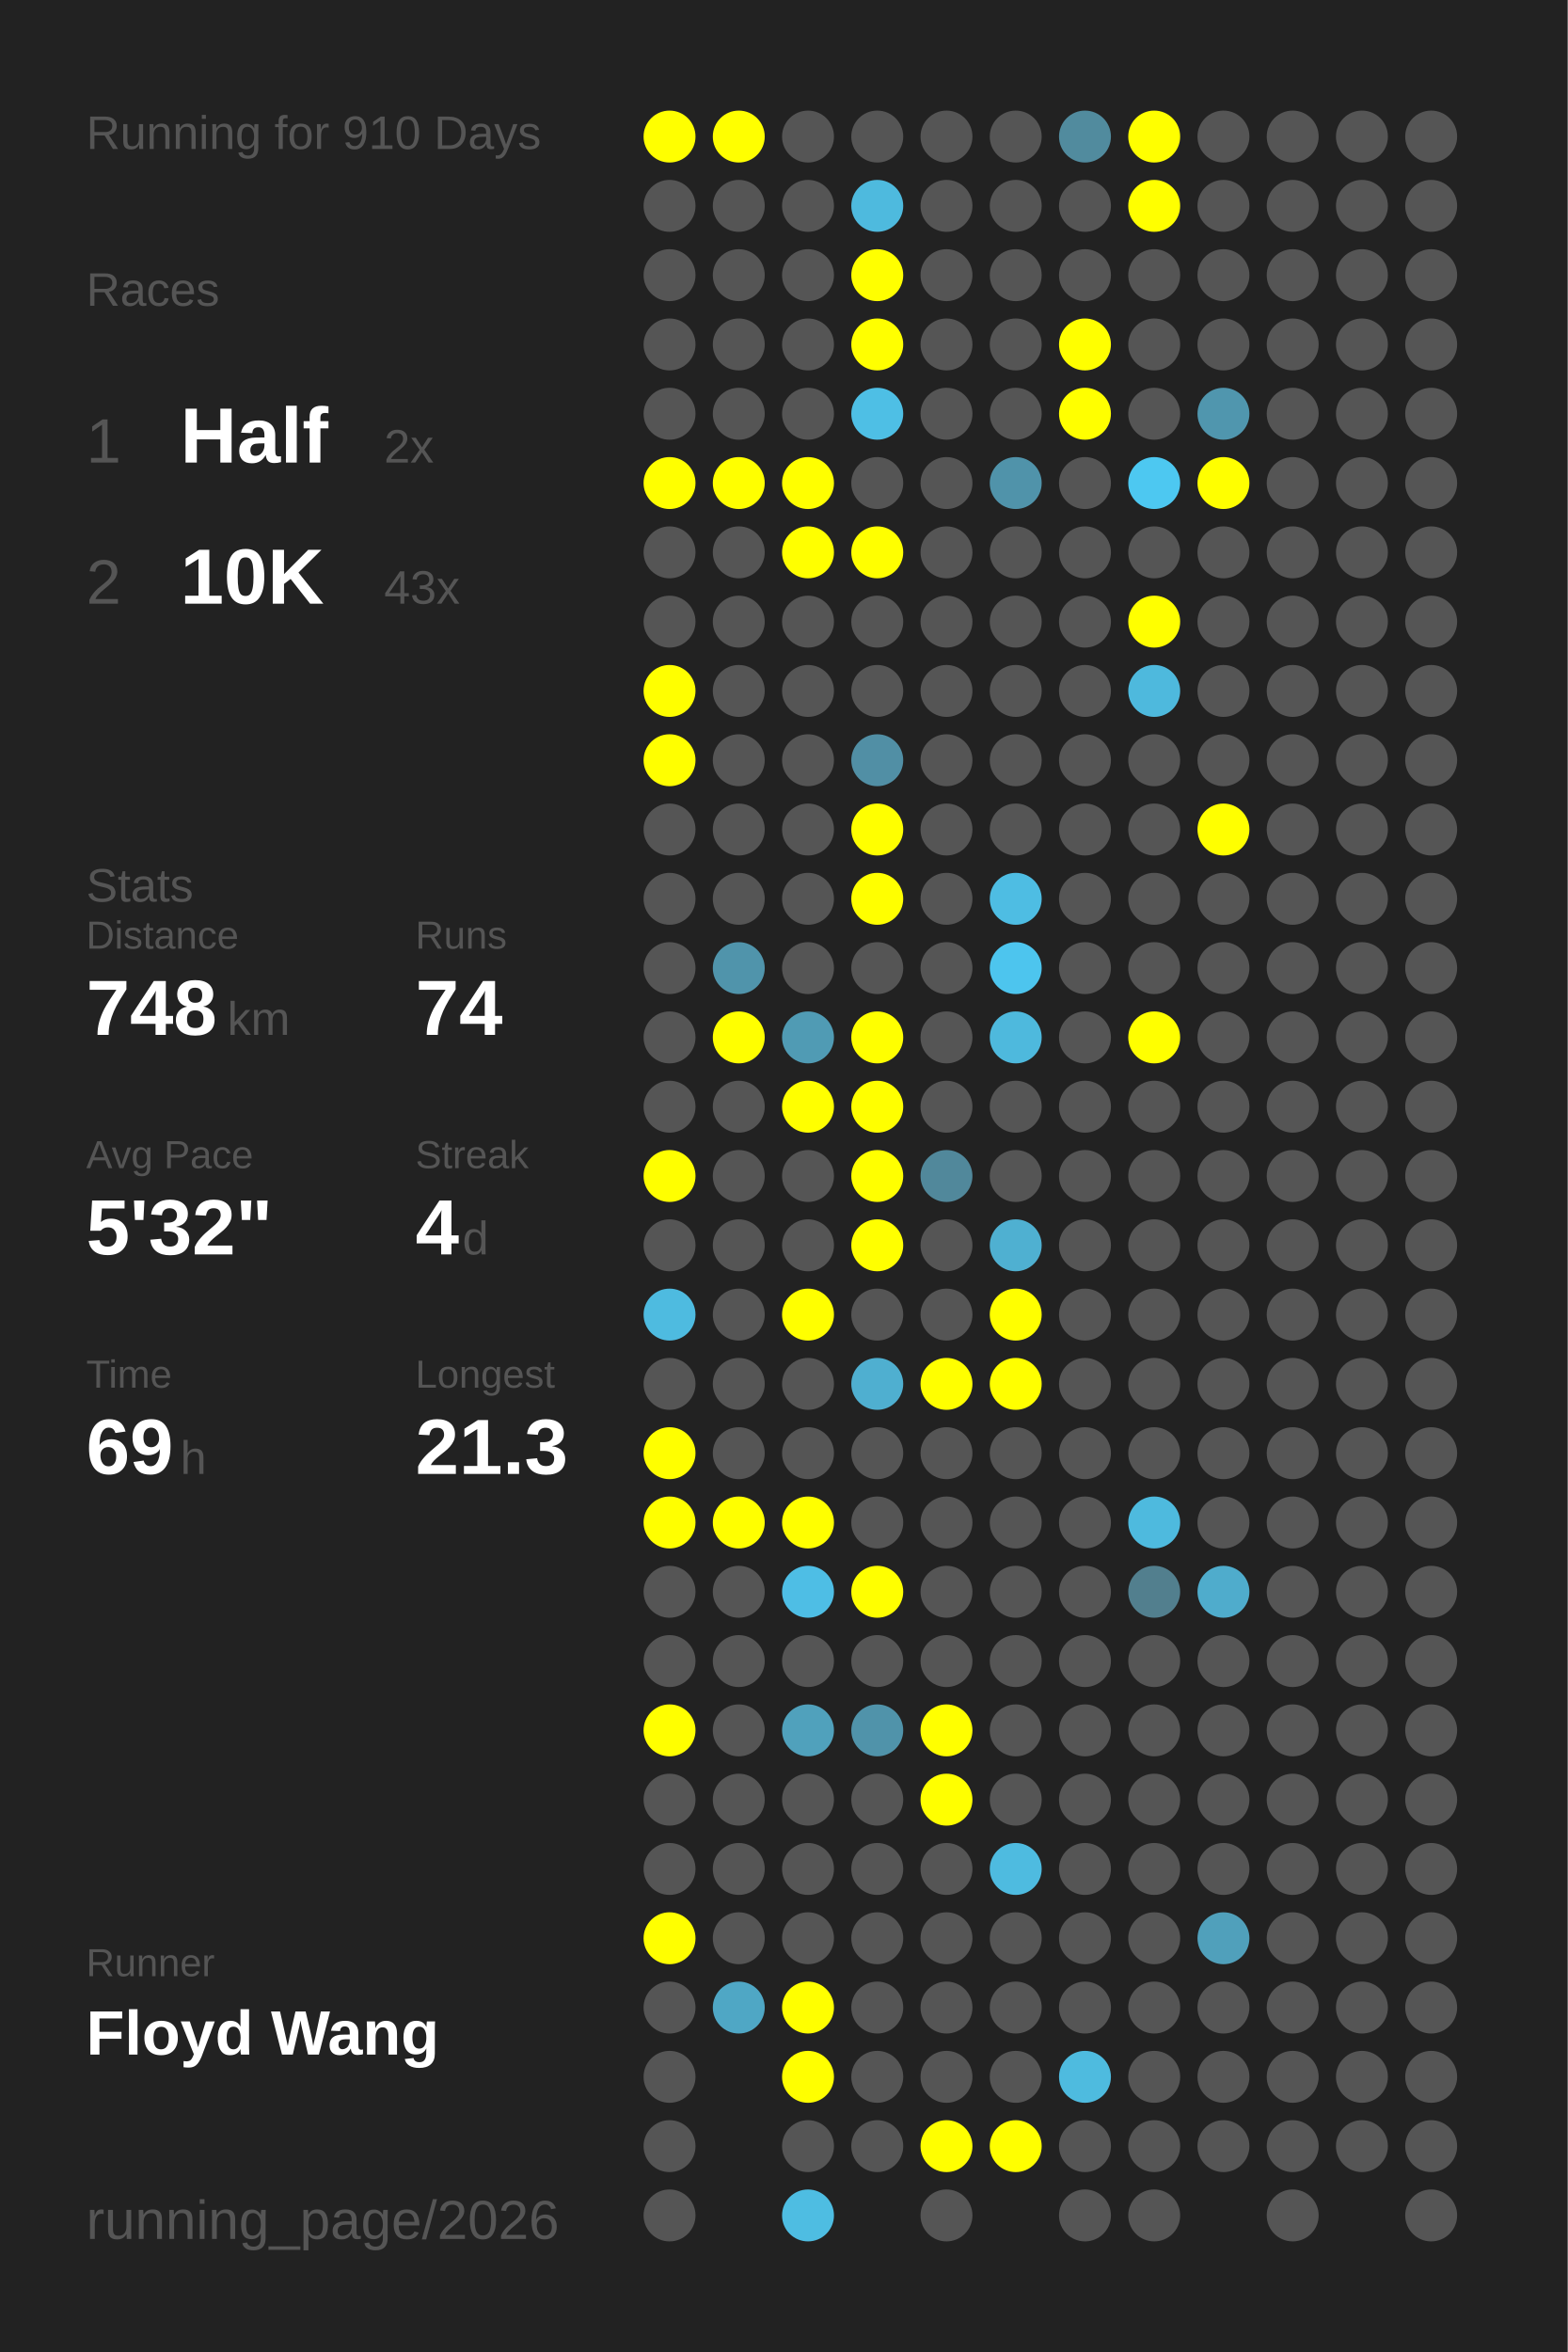
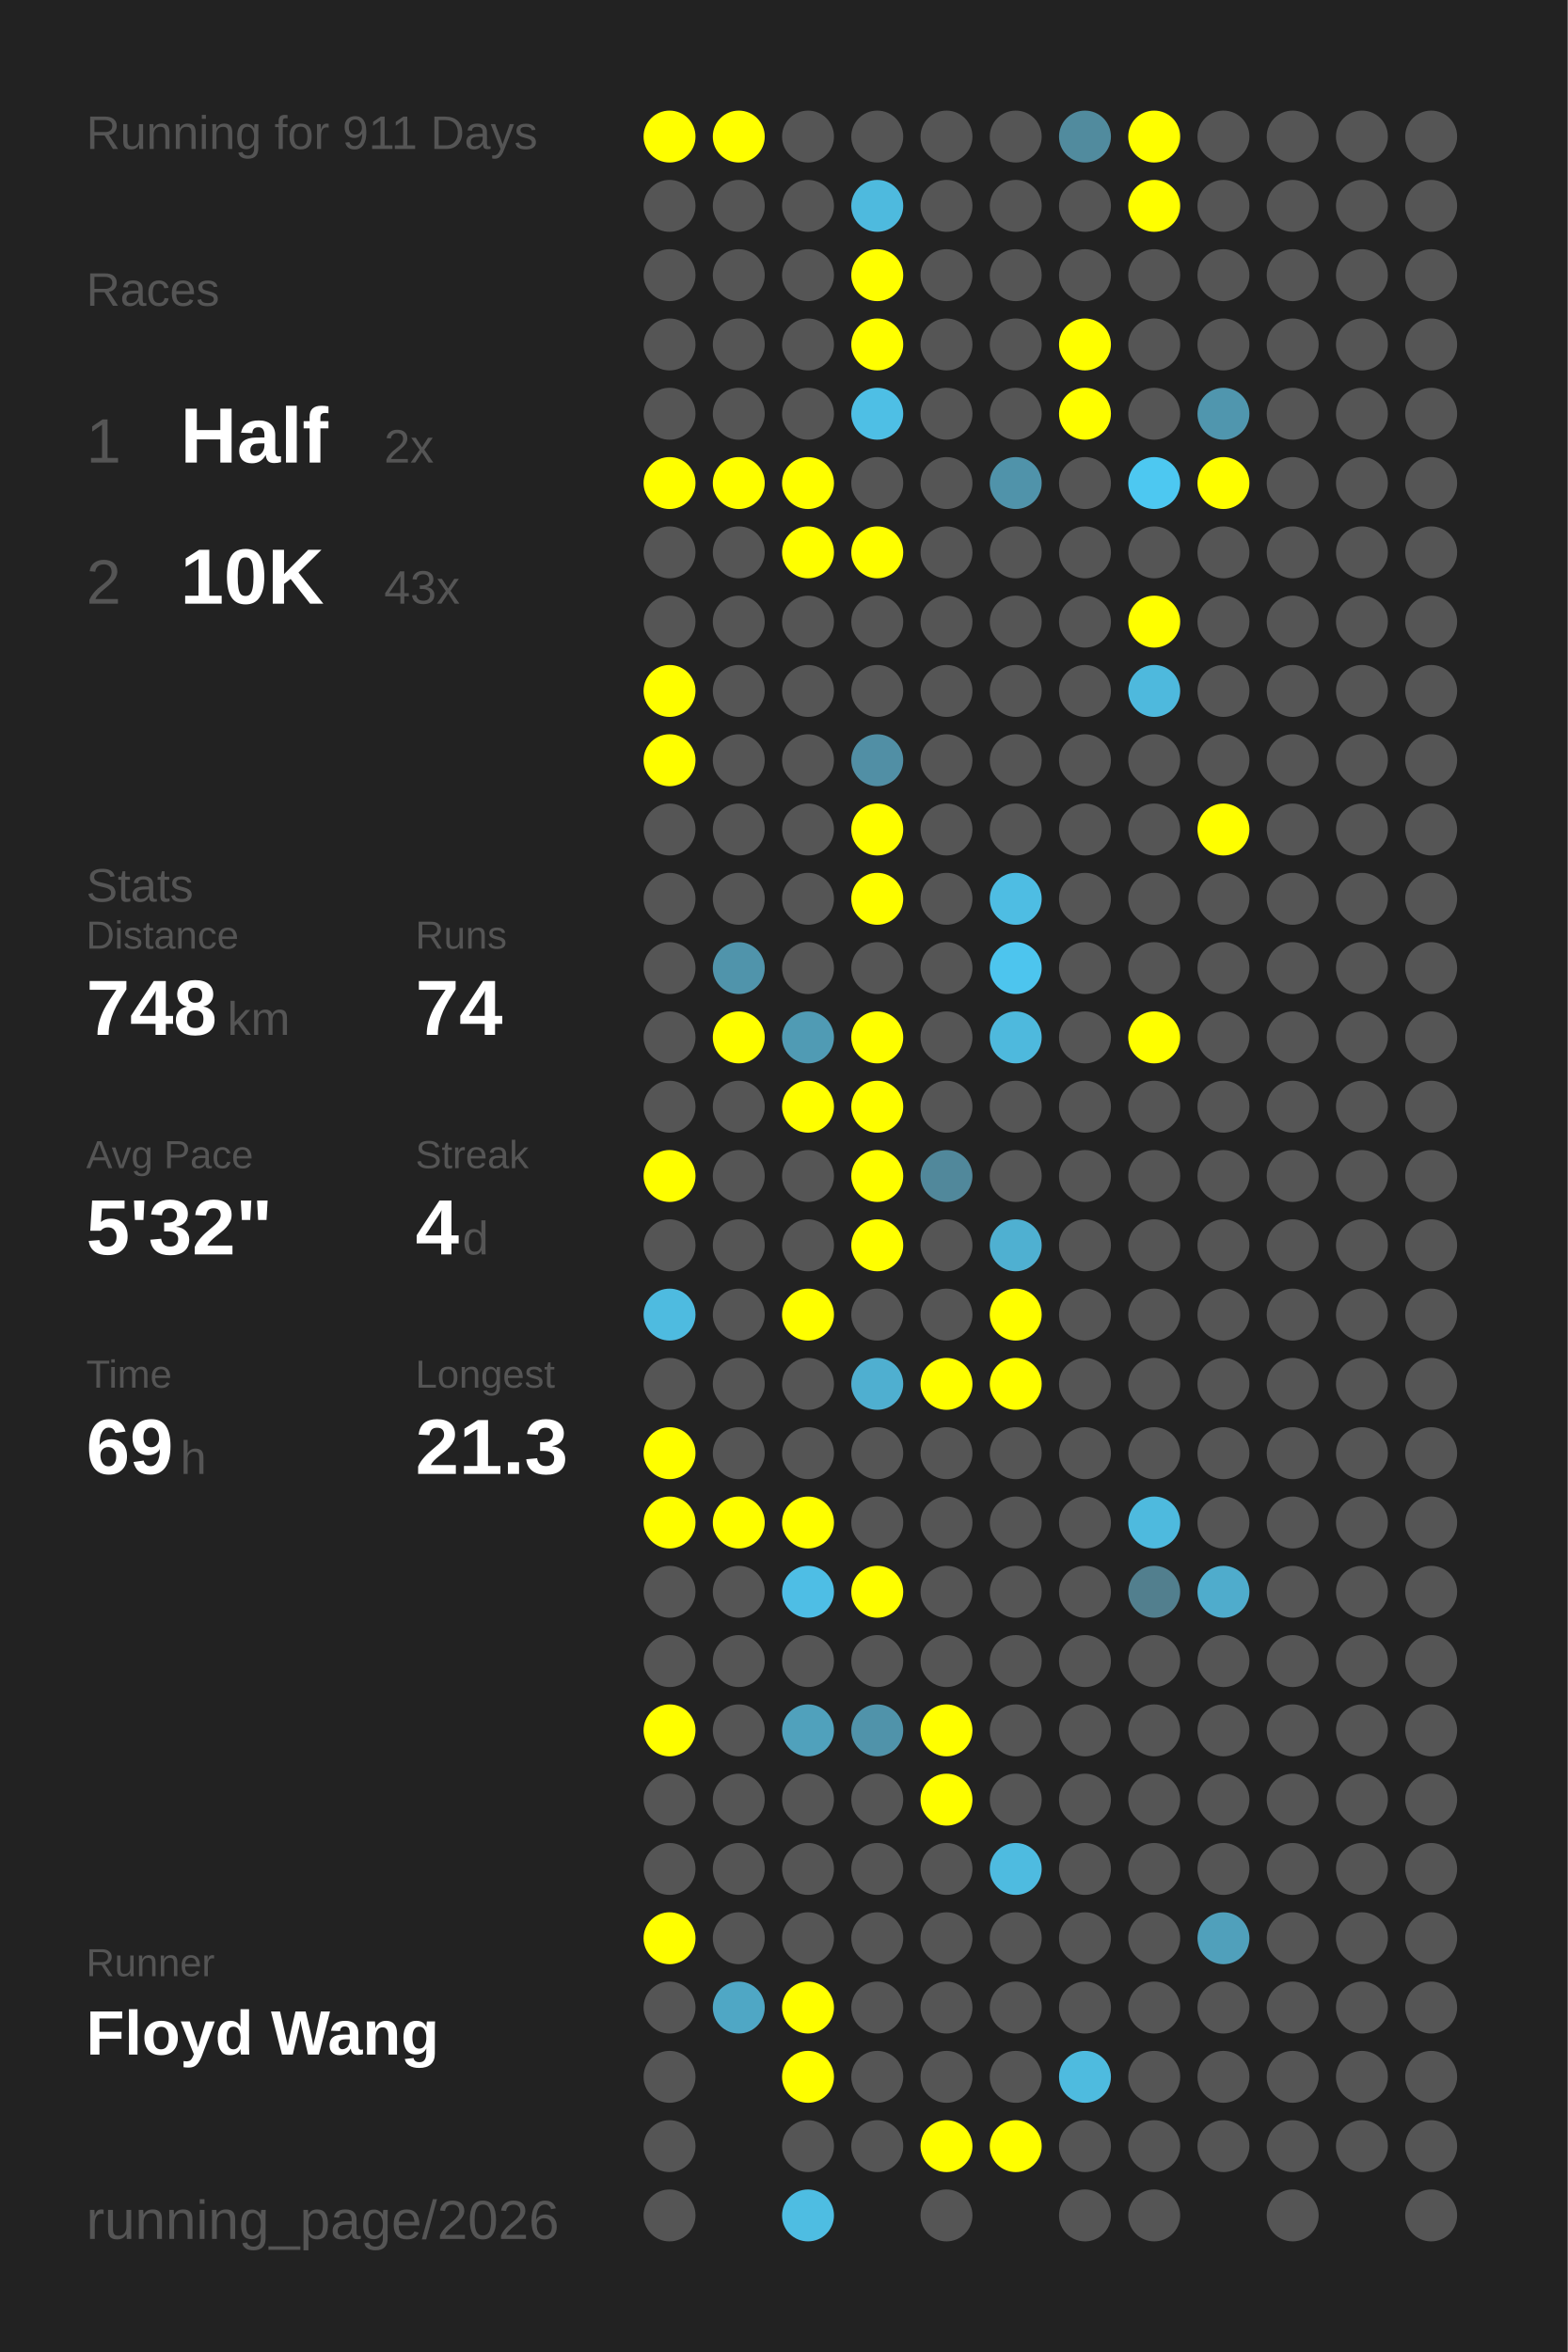
<svg xmlns="http://www.w3.org/2000/svg" baseProfile="full" height="300mm" version="1.1" viewBox="0,0,200,300" width="200mm">
  <defs />
  <rect fill="#222222" height="300" width="200" x="0" y="0" />
-   <text fill="#555555" style="font-size:6px; font-family:Arial;" x="11" y="19">Running for 910 Days</text>
+   <text fill="#555555" style="font-size:6px; font-family:Arial;" x="11" y="19">Running for 911 Days</text>
  <text fill="#555555" style="font-size:6px; font-family:Arial;" x="11" y="39">Races</text>
  <text fill="#555555" style="font-size:8px; font-family:Arial;" x="11" y="59">1</text>
  <text fill="#FFFFFF" style="font-size:10px; font-family:Arial; font-weight:bold;" x="23" y="59">Half</text>
  <text fill="#555555" style="font-size:6px; font-family:Arial;" x="49" y="59">2x</text>
  <text fill="#555555" style="font-size:8px; font-family:Arial;" x="11" y="77">2</text>
  <text fill="#FFFFFF" style="font-size:10px; font-family:Arial; font-weight:bold;" x="23" y="77">10K</text>
  <text fill="#555555" style="font-size:6px; font-family:Arial;" x="49" y="77">43x</text>
  <text fill="#555555" style="font-size:6px; font-family:Arial;" x="11" y="115">Stats</text>
  <text fill="#555555" style="font-size:5px; font-family:Arial;" x="11" y="121">Distance</text>
  <text fill="#FFFFFF" style="font-size:10px; font-family:Arial; font-weight:bold;" x="11" y="132">748</text>
  <text fill="#555555" style="font-size:6px; font-family:Arial;" x="29" y="132">km</text>
  <text fill="#555555" style="font-size:5px; font-family:Arial;" x="53" y="121">Runs</text>
  <text fill="#FFFFFF" style="font-size:10px; font-family:Arial; font-weight:bold;" x="53" y="132">74</text>
  <text fill="#555555" style="font-size:5px; font-family:Arial;" x="11" y="149">Avg Pace</text>
  <text fill="#FFFFFF" style="font-size:10px; font-family:Arial; font-weight:bold;" x="11" y="160">5'32"</text>
  <text fill="#555555" style="font-size:5px; font-family:Arial;" x="53" y="149">Streak</text>
  <text fill="#FFFFFF" style="font-size:10px; font-family:Arial; font-weight:bold;" x="53" y="160">4</text>
  <text fill="#555555" style="font-size:6px; font-family:Arial;" x="59" y="160">d</text>
  <text fill="#555555" style="font-size:5px; font-family:Arial;" x="11" y="177">Time</text>
  <text fill="#FFFFFF" style="font-size:10px; font-family:Arial; font-weight:bold;" x="11" y="188">69</text>
  <text fill="#555555" style="font-size:6px; font-family:Arial;" x="23" y="188">h</text>
  <text fill="#555555" style="font-size:5px; font-family:Arial;" x="53" y="177">Longest</text>
  <text fill="#FFFFFF" style="font-size:10px; font-family:Arial; font-weight:bold;" x="53" y="188">21.3</text>
  <text fill="#555555" style="font-size:5px; font-family:Arial;" x="11" y="252.065">Runner</text>
  <text fill="#FFFFFF" style="font-size:8px; font-family:Arial; font-weight:bold;" x="11" y="262.065">Floyd Wang</text>
  <text fill="#555555" style="font-size:7px; font-family:Arial;" x="11" y="285.581">running_page/2026</text>
  <circle cx="85.417" cy="17.419" fill="#FFFF00" r="3.312" />
  <circle cx="85.417" cy="26.258" fill="#555555" r="3.312" />
  <circle cx="85.417" cy="35.097" fill="#555555" r="3.312" />
  <circle cx="85.417" cy="43.935" fill="#555555" r="3.312" />
  <circle cx="85.417" cy="52.774" fill="#555555" r="3.312" />
  <circle cx="85.417" cy="61.613" fill="#FFFF00" r="3.312" />
  <circle cx="85.417" cy="70.452" fill="#555555" r="3.312" />
  <circle cx="85.417" cy="79.29" fill="#555555" r="3.312" />
  <circle cx="85.417" cy="88.129" fill="#FFFF00" r="3.312" />
  <circle cx="85.417" cy="96.968" fill="#FFFF00" r="3.312" />
  <circle cx="85.417" cy="105.806" fill="#555555" r="3.312" />
  <circle cx="85.417" cy="114.645" fill="#555555" r="3.312" />
  <circle cx="85.417" cy="123.484" fill="#555555" r="3.312" />
  <circle cx="85.417" cy="132.323" fill="#555555" r="3.312" />
  <circle cx="85.417" cy="141.161" fill="#555555" r="3.312" />
  <circle cx="85.417" cy="150" fill="#FFFF00" r="3.312" />
  <circle cx="85.417" cy="158.839" fill="#555555" r="3.312" />
  <circle cx="85.417" cy="167.677" fill="#4ebbe0" r="3.312" />
  <circle cx="85.417" cy="176.516" fill="#555555" r="3.312" />
  <circle cx="85.417" cy="185.355" fill="#FFFF00" r="3.312" />
  <circle cx="85.417" cy="194.194" fill="#FFFF00" r="3.312" />
  <circle cx="85.417" cy="203.032" fill="#555555" r="3.312" />
  <circle cx="85.417" cy="211.871" fill="#555555" r="3.312" />
  <circle cx="85.417" cy="220.71" fill="#FFFF00" r="3.312" />
  <circle cx="85.417" cy="229.548" fill="#555555" r="3.312" />
  <circle cx="85.417" cy="238.387" fill="#555555" r="3.312" />
  <circle cx="85.417" cy="247.226" fill="#FFFF00" r="3.312" />
  <circle cx="85.417" cy="256.065" fill="#555555" r="3.312" />
  <circle cx="85.417" cy="264.903" fill="#555555" r="3.312" />
  <circle cx="85.417" cy="273.742" fill="#555555" r="3.312" />
  <circle cx="85.417" cy="282.581" fill="#555555" r="3.312" />
  <circle cx="94.25" cy="17.419" fill="#FFFF00" r="3.312" />
  <circle cx="94.25" cy="26.258" fill="#555555" r="3.312" />
  <circle cx="94.25" cy="35.097" fill="#555555" r="3.312" />
  <circle cx="94.25" cy="43.935" fill="#555555" r="3.312" />
  <circle cx="94.25" cy="52.774" fill="#555555" r="3.312" />
  <circle cx="94.25" cy="61.613" fill="#FFFF00" r="3.312" />
  <circle cx="94.25" cy="70.452" fill="#555555" r="3.312" />
  <circle cx="94.25" cy="79.29" fill="#555555" r="3.312" />
  <circle cx="94.25" cy="88.129" fill="#555555" r="3.312" />
  <circle cx="94.25" cy="96.968" fill="#555555" r="3.312" />
  <circle cx="94.25" cy="105.806" fill="#555555" r="3.312" />
  <circle cx="94.25" cy="114.645" fill="#555555" r="3.312" />
  <circle cx="94.25" cy="123.484" fill="#5094ab" r="3.312" />
  <circle cx="94.25" cy="132.323" fill="#FFFF00" r="3.312" />
  <circle cx="94.25" cy="141.161" fill="#555555" r="3.312" />
  <circle cx="94.25" cy="150" fill="#555555" r="3.312" />
  <circle cx="94.25" cy="158.839" fill="#555555" r="3.312" />
  <circle cx="94.25" cy="167.677" fill="#555555" r="3.312" />
  <circle cx="94.25" cy="176.516" fill="#555555" r="3.312" />
  <circle cx="94.25" cy="185.355" fill="#555555" r="3.312" />
  <circle cx="94.25" cy="194.194" fill="#FFFF00" r="3.312" />
  <circle cx="94.25" cy="203.032" fill="#555555" r="3.312" />
  <circle cx="94.25" cy="211.871" fill="#555555" r="3.312" />
  <circle cx="94.25" cy="220.71" fill="#555555" r="3.312" />
  <circle cx="94.25" cy="229.548" fill="#555555" r="3.312" />
  <circle cx="94.25" cy="238.387" fill="#555555" r="3.312" />
  <circle cx="94.25" cy="247.226" fill="#555555" r="3.312" />
  <circle cx="94.25" cy="256.065" fill="#4fa7c5" r="3.312" />
  <circle cx="103.083" cy="17.419" fill="#555555" r="3.312" />
  <circle cx="103.083" cy="26.258" fill="#555555" r="3.312" />
  <circle cx="103.083" cy="35.097" fill="#555555" r="3.312" />
  <circle cx="103.083" cy="43.935" fill="#555555" r="3.312" />
  <circle cx="103.083" cy="52.774" fill="#555555" r="3.312" />
  <circle cx="103.083" cy="61.613" fill="#FFFF00" r="3.312" />
  <circle cx="103.083" cy="70.452" fill="#FFFF00" r="3.312" />
  <circle cx="103.083" cy="79.29" fill="#555555" r="3.312" />
  <circle cx="103.083" cy="88.129" fill="#555555" r="3.312" />
  <circle cx="103.083" cy="96.968" fill="#555555" r="3.312" />
  <circle cx="103.083" cy="105.806" fill="#555555" r="3.312" />
  <circle cx="103.083" cy="114.645" fill="#555555" r="3.312" />
  <circle cx="103.083" cy="123.484" fill="#555555" r="3.312" />
  <circle cx="103.083" cy="132.323" fill="#509bb4" r="3.312" />
  <circle cx="103.083" cy="141.161" fill="#FFFF00" r="3.312" />
  <circle cx="103.083" cy="150" fill="#555555" r="3.312" />
  <circle cx="103.083" cy="158.839" fill="#555555" r="3.312" />
  <circle cx="103.083" cy="167.677" fill="#FFFF00" r="3.312" />
  <circle cx="103.083" cy="176.516" fill="#555555" r="3.312" />
  <circle cx="103.083" cy="185.355" fill="#555555" r="3.312" />
  <circle cx="103.083" cy="194.194" fill="#FFFF00" r="3.312" />
  <circle cx="103.083" cy="203.032" fill="#4ebee5" r="3.312" />
  <circle cx="103.083" cy="211.871" fill="#555555" r="3.312" />
  <circle cx="103.083" cy="220.71" fill="#50a1bc" r="3.312" />
  <circle cx="103.083" cy="229.548" fill="#555555" r="3.312" />
  <circle cx="103.083" cy="238.387" fill="#555555" r="3.312" />
  <circle cx="103.083" cy="247.226" fill="#555555" r="3.312" />
  <circle cx="103.083" cy="256.065" fill="#FFFF00" r="3.312" />
  <circle cx="103.083" cy="264.903" fill="#FFFF00" r="3.312" />
  <circle cx="103.083" cy="273.742" fill="#555555" r="3.312" />
  <circle cx="103.083" cy="282.581" fill="#4ebde2" r="3.312" />
  <circle cx="111.917" cy="17.419" fill="#555555" r="3.312" />
  <circle cx="111.917" cy="26.258" fill="#4ebade" r="3.312" />
  <circle cx="111.917" cy="35.097" fill="#FFFF00" r="3.312" />
  <circle cx="111.917" cy="43.935" fill="#FFFF00" r="3.312" />
  <circle cx="111.917" cy="52.774" fill="#4ebfe5" r="3.312" />
  <circle cx="111.917" cy="61.613" fill="#555555" r="3.312" />
  <circle cx="111.917" cy="70.452" fill="#FFFF00" r="3.312" />
  <circle cx="111.917" cy="79.29" fill="#555555" r="3.312" />
  <circle cx="111.917" cy="88.129" fill="#555555" r="3.312" />
  <circle cx="111.917" cy="96.968" fill="#518fa5" r="3.312" />
  <circle cx="111.917" cy="105.806" fill="#FFFF00" r="3.312" />
  <circle cx="111.917" cy="114.645" fill="#FFFF00" r="3.312" />
  <circle cx="111.917" cy="123.484" fill="#555555" r="3.312" />
  <circle cx="111.917" cy="132.323" fill="#FFFF00" r="3.312" />
  <circle cx="111.917" cy="141.161" fill="#FFFF00" r="3.312" />
  <circle cx="111.917" cy="150" fill="#FFFF00" r="3.312" />
  <circle cx="111.917" cy="158.839" fill="#FFFF00" r="3.312" />
  <circle cx="111.917" cy="167.677" fill="#555555" r="3.312" />
  <circle cx="111.917" cy="176.516" fill="#4fafd0" r="3.312" />
  <circle cx="111.917" cy="185.355" fill="#555555" r="3.312" />
  <circle cx="111.917" cy="194.194" fill="#555555" r="3.312" />
  <circle cx="111.917" cy="203.032" fill="#FFFF00" r="3.312" />
  <circle cx="111.917" cy="211.871" fill="#555555" r="3.312" />
  <circle cx="111.917" cy="220.71" fill="#5093aa" r="3.312" />
  <circle cx="111.917" cy="229.548" fill="#555555" r="3.312" />
  <circle cx="111.917" cy="238.387" fill="#555555" r="3.312" />
  <circle cx="111.917" cy="247.226" fill="#555555" r="3.312" />
  <circle cx="111.917" cy="256.065" fill="#555555" r="3.312" />
  <circle cx="111.917" cy="264.903" fill="#555555" r="3.312" />
  <circle cx="111.917" cy="273.742" fill="#555555" r="3.312" />
  <circle cx="120.75" cy="17.419" fill="#555555" r="3.312" />
  <circle cx="120.75" cy="26.258" fill="#555555" r="3.312" />
  <circle cx="120.75" cy="35.097" fill="#555555" r="3.312" />
  <circle cx="120.75" cy="43.935" fill="#555555" r="3.312" />
  <circle cx="120.75" cy="52.774" fill="#555555" r="3.312" />
  <circle cx="120.75" cy="61.613" fill="#555555" r="3.312" />
  <circle cx="120.75" cy="70.452" fill="#555555" r="3.312" />
  <circle cx="120.75" cy="79.29" fill="#555555" r="3.312" />
  <circle cx="120.75" cy="88.129" fill="#555555" r="3.312" />
  <circle cx="120.75" cy="96.968" fill="#555555" r="3.312" />
  <circle cx="120.75" cy="105.806" fill="#555555" r="3.312" />
  <circle cx="120.75" cy="114.645" fill="#555555" r="3.312" />
  <circle cx="120.75" cy="123.484" fill="#555555" r="3.312" />
  <circle cx="120.75" cy="132.323" fill="#555555" r="3.312" />
  <circle cx="120.75" cy="141.161" fill="#555555" r="3.312" />
  <circle cx="120.75" cy="150" fill="#51889b" r="3.312" />
  <circle cx="120.75" cy="158.839" fill="#555555" r="3.312" />
  <circle cx="120.75" cy="167.677" fill="#555555" r="3.312" />
  <circle cx="120.75" cy="176.516" fill="#FFFF00" r="3.312" />
  <circle cx="120.75" cy="185.355" fill="#555555" r="3.312" />
  <circle cx="120.75" cy="194.194" fill="#555555" r="3.312" />
  <circle cx="120.75" cy="203.032" fill="#555555" r="3.312" />
  <circle cx="120.75" cy="211.871" fill="#555555" r="3.312" />
  <circle cx="120.75" cy="220.71" fill="#FFFF00" r="3.312" />
  <circle cx="120.75" cy="229.548" fill="#FFFF00" r="3.312" />
  <circle cx="120.75" cy="238.387" fill="#555555" r="3.312" />
  <circle cx="120.75" cy="247.226" fill="#555555" r="3.312" />
  <circle cx="120.75" cy="256.065" fill="#555555" r="3.312" />
  <circle cx="120.75" cy="264.903" fill="#555555" r="3.312" />
  <circle cx="120.75" cy="273.742" fill="#FFFF00" r="3.312" />
  <circle cx="120.75" cy="282.581" fill="#555555" r="3.312" />
  <circle cx="129.583" cy="17.419" fill="#555555" r="3.312" />
  <circle cx="129.583" cy="26.258" fill="#555555" r="3.312" />
  <circle cx="129.583" cy="35.097" fill="#555555" r="3.312" />
  <circle cx="129.583" cy="43.935" fill="#555555" r="3.312" />
  <circle cx="129.583" cy="52.774" fill="#555555" r="3.312" />
  <circle cx="129.583" cy="61.613" fill="#5093aa" r="3.312" />
  <circle cx="129.583" cy="70.452" fill="#555555" r="3.312" />
  <circle cx="129.583" cy="79.29" fill="#555555" r="3.312" />
  <circle cx="129.583" cy="88.129" fill="#555555" r="3.312" />
  <circle cx="129.583" cy="96.968" fill="#555555" r="3.312" />
  <circle cx="129.583" cy="105.806" fill="#555555" r="3.312" />
  <circle cx="129.583" cy="114.645" fill="#4ebde3" r="3.312" />
  <circle cx="129.583" cy="123.484" fill="#4dc5ee" r="3.312" />
  <circle cx="129.583" cy="132.323" fill="#4eb9dd" r="3.312" />
  <circle cx="129.583" cy="141.161" fill="#555555" r="3.312" />
  <circle cx="129.583" cy="150" fill="#555555" r="3.312" />
  <circle cx="129.583" cy="158.839" fill="#4fb0d1" r="3.312" />
  <circle cx="129.583" cy="167.677" fill="#FFFF00" r="3.312" />
  <circle cx="129.583" cy="176.516" fill="#FFFF00" r="3.312" />
  <circle cx="129.583" cy="185.355" fill="#555555" r="3.312" />
  <circle cx="129.583" cy="194.194" fill="#555555" r="3.312" />
  <circle cx="129.583" cy="203.032" fill="#555555" r="3.312" />
  <circle cx="129.583" cy="211.871" fill="#555555" r="3.312" />
  <circle cx="129.583" cy="220.71" fill="#555555" r="3.312" />
  <circle cx="129.583" cy="229.548" fill="#555555" r="3.312" />
  <circle cx="129.583" cy="238.387" fill="#4ebbe0" r="3.312" />
  <circle cx="129.583" cy="247.226" fill="#555555" r="3.312" />
  <circle cx="129.583" cy="256.065" fill="#555555" r="3.312" />
  <circle cx="129.583" cy="264.903" fill="#555555" r="3.312" />
  <circle cx="129.583" cy="273.742" fill="#FFFF00" r="3.312" />
  <circle cx="138.417" cy="17.419" fill="#518b9e" r="3.312" />
  <circle cx="138.417" cy="26.258" fill="#555555" r="3.312" />
  <circle cx="138.417" cy="35.097" fill="#555555" r="3.312" />
  <circle cx="138.417" cy="43.935" fill="#FFFF00" r="3.312" />
  <circle cx="138.417" cy="52.774" fill="#FFFF00" r="3.312" />
  <circle cx="138.417" cy="61.613" fill="#555555" r="3.312" />
  <circle cx="138.417" cy="70.452" fill="#555555" r="3.312" />
  <circle cx="138.417" cy="79.29" fill="#555555" r="3.312" />
  <circle cx="138.417" cy="88.129" fill="#555555" r="3.312" />
  <circle cx="138.417" cy="96.968" fill="#555555" r="3.312" />
  <circle cx="138.417" cy="105.806" fill="#555555" r="3.312" />
  <circle cx="138.417" cy="114.645" fill="#555555" r="3.312" />
  <circle cx="138.417" cy="123.484" fill="#555555" r="3.312" />
  <circle cx="138.417" cy="132.323" fill="#555555" r="3.312" />
  <circle cx="138.417" cy="141.161" fill="#555555" r="3.312" />
  <circle cx="138.417" cy="150" fill="#555555" r="3.312" />
  <circle cx="138.417" cy="158.839" fill="#555555" r="3.312" />
  <circle cx="138.417" cy="167.677" fill="#555555" r="3.312" />
  <circle cx="138.417" cy="176.516" fill="#555555" r="3.312" />
  <circle cx="138.417" cy="185.355" fill="#555555" r="3.312" />
  <circle cx="138.417" cy="194.194" fill="#555555" r="3.312" />
  <circle cx="138.417" cy="203.032" fill="#555555" r="3.312" />
  <circle cx="138.417" cy="211.871" fill="#555555" r="3.312" />
  <circle cx="138.417" cy="220.71" fill="#555555" r="3.312" />
  <circle cx="138.417" cy="229.548" fill="#555555" r="3.312" />
  <circle cx="138.417" cy="238.387" fill="#555555" r="3.312" />
  <circle cx="138.417" cy="247.226" fill="#555555" r="3.312" />
  <circle cx="138.417" cy="256.065" fill="#555555" r="3.312" />
  <circle cx="138.417" cy="264.903" fill="#4ebbdf" r="3.312" />
  <circle cx="138.417" cy="273.742" fill="#555555" r="3.312" />
  <circle cx="138.417" cy="282.581" fill="#555555" r="3.312" />
  <circle cx="147.25" cy="17.419" fill="#FFFF00" r="3.312" />
  <circle cx="147.25" cy="26.258" fill="#FFFF00" r="3.312" />
  <circle cx="147.25" cy="35.097" fill="#555555" r="3.312" />
  <circle cx="147.25" cy="43.935" fill="#555555" r="3.312" />
  <circle cx="147.25" cy="52.774" fill="#555555" r="3.312" />
  <circle cx="147.25" cy="61.613" fill="#4dc8f1" r="3.312" />
  <circle cx="147.25" cy="70.452" fill="#555555" r="3.312" />
  <circle cx="147.25" cy="79.29" fill="#FFFF00" r="3.312" />
  <circle cx="147.25" cy="88.129" fill="#4eb9dd" r="3.312" />
  <circle cx="147.25" cy="96.968" fill="#555555" r="3.312" />
  <circle cx="147.25" cy="105.806" fill="#555555" r="3.312" />
  <circle cx="147.25" cy="114.645" fill="#555555" r="3.312" />
  <circle cx="147.25" cy="123.484" fill="#555555" r="3.312" />
  <circle cx="147.25" cy="132.323" fill="#FFFF00" r="3.312" />
  <circle cx="147.25" cy="141.161" fill="#555555" r="3.312" />
  <circle cx="147.25" cy="150" fill="#555555" r="3.312" />
  <circle cx="147.25" cy="158.839" fill="#555555" r="3.312" />
  <circle cx="147.25" cy="167.677" fill="#555555" r="3.312" />
  <circle cx="147.25" cy="176.516" fill="#555555" r="3.312" />
  <circle cx="147.25" cy="185.355" fill="#555555" r="3.312" />
  <circle cx="147.25" cy="194.194" fill="#4ebade" r="3.312" />
  <circle cx="147.25" cy="203.032" fill="#527f8e" r="3.312" />
  <circle cx="147.25" cy="211.871" fill="#555555" r="3.312" />
  <circle cx="147.25" cy="220.71" fill="#555555" r="3.312" />
  <circle cx="147.25" cy="229.548" fill="#555555" r="3.312" />
  <circle cx="147.25" cy="238.387" fill="#555555" r="3.312" />
  <circle cx="147.25" cy="247.226" fill="#555555" r="3.312" />
  <circle cx="147.25" cy="256.065" fill="#555555" r="3.312" />
  <circle cx="147.25" cy="264.903" fill="#555555" r="3.312" />
  <circle cx="147.25" cy="273.742" fill="#555555" r="3.312" />
  <circle cx="147.25" cy="282.581" fill="#555555" r="3.312" />
  <circle cx="156.083" cy="17.419" fill="#555555" r="3.312" />
  <circle cx="156.083" cy="26.258" fill="#555555" r="3.312" />
  <circle cx="156.083" cy="35.097" fill="#555555" r="3.312" />
  <circle cx="156.083" cy="43.935" fill="#555555" r="3.312" />
  <circle cx="156.083" cy="52.774" fill="#5096ae" r="3.312" />
  <circle cx="156.083" cy="61.613" fill="#FFFF00" r="3.312" />
  <circle cx="156.083" cy="70.452" fill="#555555" r="3.312" />
  <circle cx="156.083" cy="79.29" fill="#555555" r="3.312" />
  <circle cx="156.083" cy="88.129" fill="#555555" r="3.312" />
  <circle cx="156.083" cy="96.968" fill="#555555" r="3.312" />
  <circle cx="156.083" cy="105.806" fill="#FFFF00" r="3.312" />
  <circle cx="156.083" cy="114.645" fill="#555555" r="3.312" />
  <circle cx="156.083" cy="123.484" fill="#555555" r="3.312" />
  <circle cx="156.083" cy="132.323" fill="#555555" r="3.312" />
  <circle cx="156.083" cy="141.161" fill="#555555" r="3.312" />
  <circle cx="156.083" cy="150" fill="#555555" r="3.312" />
  <circle cx="156.083" cy="158.839" fill="#555555" r="3.312" />
  <circle cx="156.083" cy="167.677" fill="#555555" r="3.312" />
  <circle cx="156.083" cy="176.516" fill="#555555" r="3.312" />
  <circle cx="156.083" cy="185.355" fill="#555555" r="3.312" />
  <circle cx="156.083" cy="194.194" fill="#555555" r="3.312" />
  <circle cx="156.083" cy="203.032" fill="#4faccc" r="3.312" />
  <circle cx="156.083" cy="211.871" fill="#555555" r="3.312" />
  <circle cx="156.083" cy="220.71" fill="#555555" r="3.312" />
  <circle cx="156.083" cy="229.548" fill="#555555" r="3.312" />
  <circle cx="156.083" cy="238.387" fill="#555555" r="3.312" />
  <circle cx="156.083" cy="247.226" fill="#50a0bb" r="3.312" />
  <circle cx="156.083" cy="256.065" fill="#555555" r="3.312" />
  <circle cx="156.083" cy="264.903" fill="#555555" r="3.312" />
  <circle cx="156.083" cy="273.742" fill="#555555" r="3.312" />
  <circle cx="164.917" cy="17.419" fill="#555555" r="3.312" />
  <circle cx="164.917" cy="26.258" fill="#555555" r="3.312" />
  <circle cx="164.917" cy="35.097" fill="#555555" r="3.312" />
  <circle cx="164.917" cy="43.935" fill="#555555" r="3.312" />
  <circle cx="164.917" cy="52.774" fill="#555555" r="3.312" />
  <circle cx="164.917" cy="61.613" fill="#555555" r="3.312" />
  <circle cx="164.917" cy="70.452" fill="#555555" r="3.312" />
  <circle cx="164.917" cy="79.29" fill="#555555" r="3.312" />
  <circle cx="164.917" cy="88.129" fill="#555555" r="3.312" />
  <circle cx="164.917" cy="96.968" fill="#555555" r="3.312" />
  <circle cx="164.917" cy="105.806" fill="#555555" r="3.312" />
  <circle cx="164.917" cy="114.645" fill="#555555" r="3.312" />
  <circle cx="164.917" cy="123.484" fill="#555555" r="3.312" />
  <circle cx="164.917" cy="132.323" fill="#555555" r="3.312" />
  <circle cx="164.917" cy="141.161" fill="#555555" r="3.312" />
  <circle cx="164.917" cy="150" fill="#555555" r="3.312" />
  <circle cx="164.917" cy="158.839" fill="#555555" r="3.312" />
  <circle cx="164.917" cy="167.677" fill="#555555" r="3.312" />
  <circle cx="164.917" cy="176.516" fill="#555555" r="3.312" />
  <circle cx="164.917" cy="185.355" fill="#555555" r="3.312" />
  <circle cx="164.917" cy="194.194" fill="#555555" r="3.312" />
  <circle cx="164.917" cy="203.032" fill="#555555" r="3.312" />
  <circle cx="164.917" cy="211.871" fill="#555555" r="3.312" />
  <circle cx="164.917" cy="220.71" fill="#555555" r="3.312" />
  <circle cx="164.917" cy="229.548" fill="#555555" r="3.312" />
  <circle cx="164.917" cy="238.387" fill="#555555" r="3.312" />
  <circle cx="164.917" cy="247.226" fill="#555555" r="3.312" />
  <circle cx="164.917" cy="256.065" fill="#555555" r="3.312" />
  <circle cx="164.917" cy="264.903" fill="#555555" r="3.312" />
  <circle cx="164.917" cy="273.742" fill="#555555" r="3.312" />
  <circle cx="164.917" cy="282.581" fill="#555555" r="3.312" />
  <circle cx="173.75" cy="17.419" fill="#555555" r="3.312" />
  <circle cx="173.75" cy="26.258" fill="#555555" r="3.312" />
  <circle cx="173.75" cy="35.097" fill="#555555" r="3.312" />
  <circle cx="173.75" cy="43.935" fill="#555555" r="3.312" />
  <circle cx="173.75" cy="52.774" fill="#555555" r="3.312" />
  <circle cx="173.75" cy="61.613" fill="#555555" r="3.312" />
  <circle cx="173.75" cy="70.452" fill="#555555" r="3.312" />
  <circle cx="173.75" cy="79.29" fill="#555555" r="3.312" />
  <circle cx="173.75" cy="88.129" fill="#555555" r="3.312" />
  <circle cx="173.75" cy="96.968" fill="#555555" r="3.312" />
  <circle cx="173.75" cy="105.806" fill="#555555" r="3.312" />
  <circle cx="173.75" cy="114.645" fill="#555555" r="3.312" />
  <circle cx="173.75" cy="123.484" fill="#555555" r="3.312" />
  <circle cx="173.75" cy="132.323" fill="#555555" r="3.312" />
  <circle cx="173.75" cy="141.161" fill="#555555" r="3.312" />
  <circle cx="173.75" cy="150" fill="#555555" r="3.312" />
  <circle cx="173.75" cy="158.839" fill="#555555" r="3.312" />
  <circle cx="173.75" cy="167.677" fill="#555555" r="3.312" />
  <circle cx="173.75" cy="176.516" fill="#555555" r="3.312" />
  <circle cx="173.75" cy="185.355" fill="#555555" r="3.312" />
  <circle cx="173.75" cy="194.194" fill="#555555" r="3.312" />
  <circle cx="173.75" cy="203.032" fill="#555555" r="3.312" />
  <circle cx="173.75" cy="211.871" fill="#555555" r="3.312" />
  <circle cx="173.75" cy="220.71" fill="#555555" r="3.312" />
  <circle cx="173.75" cy="229.548" fill="#555555" r="3.312" />
  <circle cx="173.75" cy="238.387" fill="#555555" r="3.312" />
  <circle cx="173.75" cy="247.226" fill="#555555" r="3.312" />
  <circle cx="173.75" cy="256.065" fill="#555555" r="3.312" />
  <circle cx="173.75" cy="264.903" fill="#555555" r="3.312" />
  <circle cx="173.75" cy="273.742" fill="#555555" r="3.312" />
  <circle cx="182.583" cy="17.419" fill="#555555" r="3.312" />
  <circle cx="182.583" cy="26.258" fill="#555555" r="3.312" />
  <circle cx="182.583" cy="35.097" fill="#555555" r="3.312" />
  <circle cx="182.583" cy="43.935" fill="#555555" r="3.312" />
  <circle cx="182.583" cy="52.774" fill="#555555" r="3.312" />
  <circle cx="182.583" cy="61.613" fill="#555555" r="3.312" />
  <circle cx="182.583" cy="70.452" fill="#555555" r="3.312" />
  <circle cx="182.583" cy="79.29" fill="#555555" r="3.312" />
  <circle cx="182.583" cy="88.129" fill="#555555" r="3.312" />
  <circle cx="182.583" cy="96.968" fill="#555555" r="3.312" />
  <circle cx="182.583" cy="105.806" fill="#555555" r="3.312" />
  <circle cx="182.583" cy="114.645" fill="#555555" r="3.312" />
  <circle cx="182.583" cy="123.484" fill="#555555" r="3.312" />
  <circle cx="182.583" cy="132.323" fill="#555555" r="3.312" />
  <circle cx="182.583" cy="141.161" fill="#555555" r="3.312" />
  <circle cx="182.583" cy="150" fill="#555555" r="3.312" />
  <circle cx="182.583" cy="158.839" fill="#555555" r="3.312" />
  <circle cx="182.583" cy="167.677" fill="#555555" r="3.312" />
  <circle cx="182.583" cy="176.516" fill="#555555" r="3.312" />
  <circle cx="182.583" cy="185.355" fill="#555555" r="3.312" />
  <circle cx="182.583" cy="194.194" fill="#555555" r="3.312" />
  <circle cx="182.583" cy="203.032" fill="#555555" r="3.312" />
  <circle cx="182.583" cy="211.871" fill="#555555" r="3.312" />
  <circle cx="182.583" cy="220.71" fill="#555555" r="3.312" />
  <circle cx="182.583" cy="229.548" fill="#555555" r="3.312" />
  <circle cx="182.583" cy="238.387" fill="#555555" r="3.312" />
  <circle cx="182.583" cy="247.226" fill="#555555" r="3.312" />
  <circle cx="182.583" cy="256.065" fill="#555555" r="3.312" />
  <circle cx="182.583" cy="264.903" fill="#555555" r="3.312" />
  <circle cx="182.583" cy="273.742" fill="#555555" r="3.312" />
  <circle cx="182.583" cy="282.581" fill="#555555" r="3.312" />
</svg>
